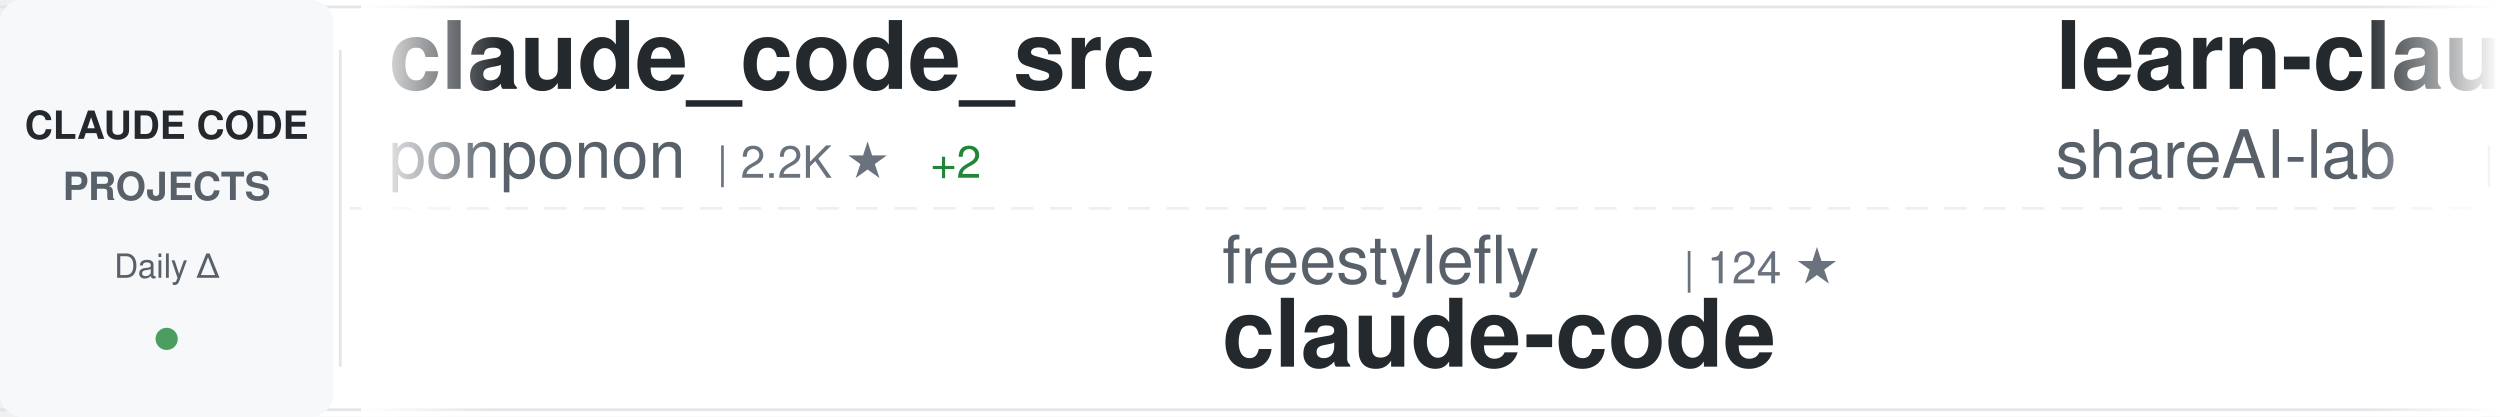
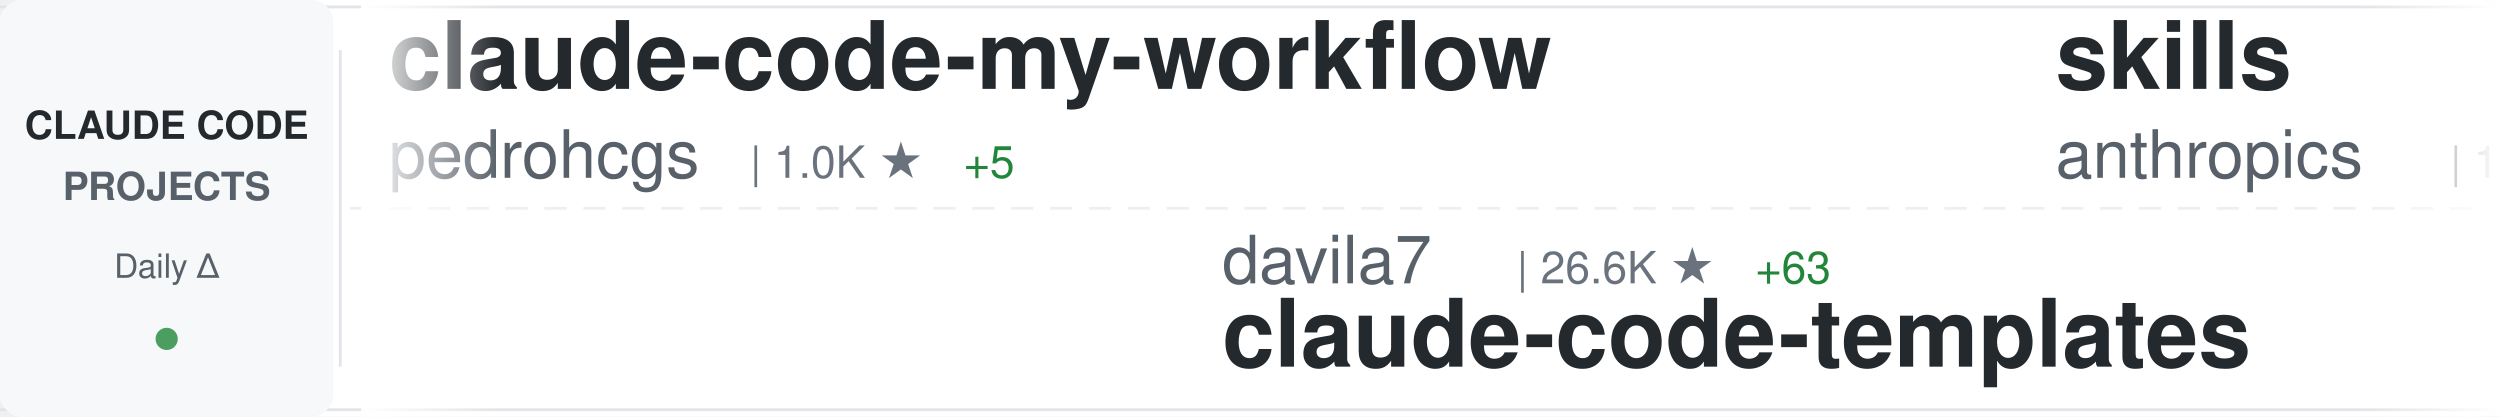
<svg xmlns="http://www.w3.org/2000/svg" width="900" height="150">
  <defs>
    <linearGradient id="awesomeLeftFade" x1="0%" y1="0%" x2="100%" y2="0%">
      <stop offset="0%" style="stop-color:#ffffff;stop-opacity:1" />
      <stop offset="100%" style="stop-color:#ffffff;stop-opacity:0" />
    </linearGradient>
    <linearGradient id="awesomeRightFade" x1="0%" y1="0%" x2="100%" y2="0%">
      <stop offset="0%" style="stop-color:#ffffff;stop-opacity:0" />
      <stop offset="100%" style="stop-color:#ffffff;stop-opacity:1" />
    </linearGradient>
  </defs>
  <rect width="900" height="150" fill="#ffffff" rx="8" />
  <rect x="0" y="2" width="900" height="1" fill="#e1e4e8" />
  <rect x="0" y="147" width="900" height="1" fill="#e1e4e8" />
  <line x1="0" y1="75" x2="900" y2="75" stroke="#e1e4e8" stroke-width="1" stroke-dasharray="8 6" opacity="0.6" />
  <rect x="0" y="0" width="120" height="150" fill="#f6f8fa" rx="8" />
  <text x="60" y="50" font-family="-apple-system, BlinkMacSystemFont, 'Segoe UI', Helvetica, Arial, sans-serif" font-size="14" font-weight="600" fill="#24292e" text-anchor="middle">CLAUDE CODE</text>
  <text x="60" y="72" font-family="-apple-system, BlinkMacSystemFont, 'Segoe UI', Helvetica, Arial, sans-serif" font-size="14" font-weight="600" fill="#586069" text-anchor="middle">PROJECTS</text>
  <text x="60" y="100" font-family="-apple-system, BlinkMacSystemFont, 'Segoe UI', Helvetica, Arial, sans-serif" font-size="12" font-weight="500" fill="#586069" text-anchor="middle">Daily Δ</text>
  <circle cx="60" cy="122" r="4" fill="#22863a" opacity="0.8" />
  <rect x="122" y="18" width="1" height="114" fill="#e1e4e8" />
  <clipPath id="awesomeTickerClip">
    <rect x="130" y="0" width="770" height="150" />
  </clipPath>
  <g clip-path="url(#awesomeTickerClip)">
    <g id="awesomeTickerItems">
      <animateTransform attributeName="transform" attributeType="XML" type="translate" from="0 0" to="-3000 0" dur="54s" repeatCount="indefinite" />
      <g transform="translate(0, 0)">
-         <text x="140" y="32" font-family="-apple-system, BlinkMacSystemFont, 'Segoe UI', Helvetica, Arial, sans-serif" font-size="34" font-weight="600" fill="#24292e">claude_code_src</text>
-         <text x="140" y="64" font-family="-apple-system, BlinkMacSystemFont, 'Segoe UI', Helvetica, Arial, sans-serif" font-size="24" font-weight="400" fill="#586069">ponponon</text>
-         <text x="258" y="64" font-family="-apple-system, BlinkMacSystemFont, 'Segoe UI', Helvetica, Arial, sans-serif" font-size="16" font-weight="500" fill="#6a737d">| 2.2K ★</text>
-         <text x="335" y="64" font-family="-apple-system, BlinkMacSystemFont, 'Segoe UI', Helvetica, Arial, sans-serif" font-size="16" font-weight="500" fill="#22863a"> +2</text>
+         <text x="140" y="32" font-family="-apple-system, BlinkMacSystemFont, 'Segoe UI', Helvetica, Arial, sans-serif" font-size="34" font-weight="600" fill="#24292e">claude-code-my-workflow</text>
+         <text x="140" y="64" font-family="-apple-system, BlinkMacSystemFont, 'Segoe UI', Helvetica, Arial, sans-serif" font-size="24" font-weight="400" fill="#586069">pedrohcgs</text>
+         <text x="270" y="64" font-family="-apple-system, BlinkMacSystemFont, 'Segoe UI', Helvetica, Arial, sans-serif" font-size="16" font-weight="500" fill="#6a737d">| 1.0K ★</text>
+         <text x="347" y="64" font-family="-apple-system, BlinkMacSystemFont, 'Segoe UI', Helvetica, Arial, sans-serif" font-size="16" font-weight="500" fill="#22863a"> +5</text>
      </g>
      <g transform="translate(300, 0)">
-         <text x="140" y="102" font-family="-apple-system, BlinkMacSystemFont, 'Segoe UI', Helvetica, Arial, sans-serif" font-size="24" font-weight="400" fill="#586069">freestylefly</text>
-         <text x="306" y="102" font-family="-apple-system, BlinkMacSystemFont, 'Segoe UI', Helvetica, Arial, sans-serif" font-size="16" font-weight="500" fill="#6a737d">| 124 ★</text>
+         <text x="140" y="102" font-family="-apple-system, BlinkMacSystemFont, 'Segoe UI', Helvetica, Arial, sans-serif" font-size="24" font-weight="400" fill="#586069">davila7</text>
+         <text x="246" y="102" font-family="-apple-system, BlinkMacSystemFont, 'Segoe UI', Helvetica, Arial, sans-serif" font-size="16" font-weight="500" fill="#6a737d">| 26.6K ★</text>
+         <text x="332" y="102" font-family="-apple-system, BlinkMacSystemFont, 'Segoe UI', Helvetica, Arial, sans-serif" font-size="16" font-weight="500" fill="#22863a"> +63</text>
+         <text x="140" y="132" font-family="-apple-system, BlinkMacSystemFont, 'Segoe UI', Helvetica, Arial, sans-serif" font-size="34" font-weight="600" fill="#24292e">claude-code-templates</text>
+       </g>
+       <g transform="translate(600, 0)">
+         <text x="140" y="32" font-family="-apple-system, BlinkMacSystemFont, 'Segoe UI', Helvetica, Arial, sans-serif" font-size="34" font-weight="600" fill="#24292e">skills</text>
+         <text x="140" y="64" font-family="-apple-system, BlinkMacSystemFont, 'Segoe UI', Helvetica, Arial, sans-serif" font-size="24" font-weight="400" fill="#586069">anthropics</text>
+         <text x="282" y="64" font-family="-apple-system, BlinkMacSystemFont, 'Segoe UI', Helvetica, Arial, sans-serif" font-size="16" font-weight="500" fill="#6a737d">| 127.0K ★</text>
+         <text x="377" y="64" font-family="-apple-system, BlinkMacSystemFont, 'Segoe UI', Helvetica, Arial, sans-serif" font-size="16" font-weight="500" fill="#22863a"> +356</text>
+       </g>
+       <g transform="translate(900, 0)">
+         <text x="140" y="102" font-family="-apple-system, BlinkMacSystemFont, 'Segoe UI', Helvetica, Arial, sans-serif" font-size="24" font-weight="400" fill="#586069">tanbiralam</text>
+         <text x="282" y="102" font-family="-apple-system, BlinkMacSystemFont, 'Segoe UI', Helvetica, Arial, sans-serif" font-size="16" font-weight="500" fill="#6a737d">| 1.6K ★</text>
+         <text x="359" y="102" font-family="-apple-system, BlinkMacSystemFont, 'Segoe UI', Helvetica, Arial, sans-serif" font-size="16" font-weight="500" fill="#22863a"> +7</text>
        <text x="140" y="132" font-family="-apple-system, BlinkMacSystemFont, 'Segoe UI', Helvetica, Arial, sans-serif" font-size="34" font-weight="600" fill="#24292e">claude-code</text>
      </g>
-       <g transform="translate(600, 0)">
-         <text x="140" y="32" font-family="-apple-system, BlinkMacSystemFont, 'Segoe UI', Helvetica, Arial, sans-serif" font-size="34" font-weight="600" fill="#24292e">learn-claude-code</text>
-         <text x="140" y="64" font-family="-apple-system, BlinkMacSystemFont, 'Segoe UI', Helvetica, Arial, sans-serif" font-size="24" font-weight="400" fill="#586069">shareAI-lab</text>
-         <text x="294" y="64" font-family="-apple-system, BlinkMacSystemFont, 'Segoe UI', Helvetica, Arial, sans-serif" font-size="16" font-weight="500" fill="#6a737d">| 57.7K ★</text>
-         <text x="380" y="64" font-family="-apple-system, BlinkMacSystemFont, 'Segoe UI', Helvetica, Arial, sans-serif" font-size="16" font-weight="500" fill="#22863a"> +106</text>
-       </g>
-       <g transform="translate(900, 0)">
-         <text x="140" y="102" font-family="-apple-system, BlinkMacSystemFont, 'Segoe UI', Helvetica, Arial, sans-serif" font-size="24" font-weight="400" fill="#586069">FlorianBruniaux</text>
-         <text x="342" y="102" font-family="-apple-system, BlinkMacSystemFont, 'Segoe UI', Helvetica, Arial, sans-serif" font-size="16" font-weight="500" fill="#6a737d">| 4.1K ★</text>
-         <text x="419" y="102" font-family="-apple-system, BlinkMacSystemFont, 'Segoe UI', Helvetica, Arial, sans-serif" font-size="16" font-weight="500" fill="#22863a"> +19</text>
-         <text x="140" y="132" font-family="-apple-system, BlinkMacSystemFont, 'Segoe UI', Helvetica, Arial, sans-serif" font-size="34" font-weight="600" fill="#24292e">claude-code-ultimate-gui...</text>
-       </g>
      <g transform="translate(1200, 0)">
-         <text x="140" y="32" font-family="-apple-system, BlinkMacSystemFont, 'Segoe UI', Helvetica, Arial, sans-serif" font-size="34" font-weight="600" fill="#24292e">claude-code</text>
-         <text x="140" y="64" font-family="-apple-system, BlinkMacSystemFont, 'Segoe UI', Helvetica, Arial, sans-serif" font-size="24" font-weight="400" fill="#586069">anthropics</text>
-         <text x="282" y="64" font-family="-apple-system, BlinkMacSystemFont, 'Segoe UI', Helvetica, Arial, sans-serif" font-size="16" font-weight="500" fill="#6a737d">| 119.7K ★</text>
-         <text x="377" y="64" font-family="-apple-system, BlinkMacSystemFont, 'Segoe UI', Helvetica, Arial, sans-serif" font-size="16" font-weight="500" fill="#22863a"> +243</text>
+         <text x="140" y="32" font-family="-apple-system, BlinkMacSystemFont, 'Segoe UI', Helvetica, Arial, sans-serif" font-size="34" font-weight="600" fill="#24292e">sc-claude-code-files</text>
+         <text x="140" y="64" font-family="-apple-system, BlinkMacSystemFont, 'Segoe UI', Helvetica, Arial, sans-serif" font-size="24" font-weight="400" fill="#586069">https-deeplearning-ai</text>
+         <text x="414" y="64" font-family="-apple-system, BlinkMacSystemFont, 'Segoe UI', Helvetica, Arial, sans-serif" font-size="16" font-weight="500" fill="#6a737d">| 500 ★</text>
+         <text x="482" y="64" font-family="-apple-system, BlinkMacSystemFont, 'Segoe UI', Helvetica, Arial, sans-serif" font-size="16" font-weight="500" fill="#22863a"> +1</text>
      </g>
      <g transform="translate(1500, 0)">
-         <text x="140" y="102" font-family="-apple-system, BlinkMacSystemFont, 'Segoe UI', Helvetica, Arial, sans-serif" font-size="24" font-weight="400" fill="#586069">diet103</text>
-         <text x="246" y="102" font-family="-apple-system, BlinkMacSystemFont, 'Segoe UI', Helvetica, Arial, sans-serif" font-size="16" font-weight="500" fill="#6a737d">| 9.6K ★</text>
-         <text x="323" y="102" font-family="-apple-system, BlinkMacSystemFont, 'Segoe UI', Helvetica, Arial, sans-serif" font-size="16" font-weight="500" fill="#22863a"> +3</text>
-         <text x="140" y="132" font-family="-apple-system, BlinkMacSystemFont, 'Segoe UI', Helvetica, Arial, sans-serif" font-size="34" font-weight="600" fill="#24292e">claude-code-infrastructu...</text>
+         <text x="140" y="102" font-family="-apple-system, BlinkMacSystemFont, 'Segoe UI', Helvetica, Arial, sans-serif" font-size="24" font-weight="400" fill="#586069">ding113</text>
+         <text x="246" y="102" font-family="-apple-system, BlinkMacSystemFont, 'Segoe UI', Helvetica, Arial, sans-serif" font-size="16" font-weight="500" fill="#6a737d">| 2.7K ★</text>
+         <text x="323" y="102" font-family="-apple-system, BlinkMacSystemFont, 'Segoe UI', Helvetica, Arial, sans-serif" font-size="16" font-weight="500" fill="#22863a"> +7</text>
+         <text x="140" y="132" font-family="-apple-system, BlinkMacSystemFont, 'Segoe UI', Helvetica, Arial, sans-serif" font-size="34" font-weight="600" fill="#24292e">claude-code-hub</text>
      </g>
      <g transform="translate(1800, 0)">
        <text x="140" y="32" font-family="-apple-system, BlinkMacSystemFont, 'Segoe UI', Helvetica, Arial, sans-serif" font-size="34" font-weight="600" fill="#24292e">claude-code</text>
-         <text x="140" y="64" font-family="-apple-system, BlinkMacSystemFont, 'Segoe UI', Helvetica, Arial, sans-serif" font-size="24" font-weight="400" fill="#586069">isboyjc</text>
-         <text x="246" y="64" font-family="-apple-system, BlinkMacSystemFont, 'Segoe UI', Helvetica, Arial, sans-serif" font-size="16" font-weight="500" fill="#6a737d">| 156 ★</text>
+         <text x="140" y="64" font-family="-apple-system, BlinkMacSystemFont, 'Segoe UI', Helvetica, Arial, sans-serif" font-size="24" font-weight="400" fill="#586069">chiragjoshi12</text>
+         <text x="318" y="64" font-family="-apple-system, BlinkMacSystemFont, 'Segoe UI', Helvetica, Arial, sans-serif" font-size="16" font-weight="500" fill="#6a737d">| 196 ★</text>
      </g>
      <g transform="translate(2100, 0)">
-         <text x="140" y="102" font-family="-apple-system, BlinkMacSystemFont, 'Segoe UI', Helvetica, Arial, sans-serif" font-size="24" font-weight="400" fill="#586069">alejandrobalderas</text>
-         <text x="366" y="102" font-family="-apple-system, BlinkMacSystemFont, 'Segoe UI', Helvetica, Arial, sans-serif" font-size="16" font-weight="500" fill="#6a737d">| 1.8K ★</text>
-         <text x="443" y="102" font-family="-apple-system, BlinkMacSystemFont, 'Segoe UI', Helvetica, Arial, sans-serif" font-size="16" font-weight="500" fill="#22863a"> +9</text>
-         <text x="140" y="132" font-family="-apple-system, BlinkMacSystemFont, 'Segoe UI', Helvetica, Arial, sans-serif" font-size="34" font-weight="600" fill="#24292e">claude-code-from-source</text>
+         <text x="140" y="102" font-family="-apple-system, BlinkMacSystemFont, 'Segoe UI', Helvetica, Arial, sans-serif" font-size="24" font-weight="400" fill="#586069">pengchengneo</text>
+         <text x="306" y="102" font-family="-apple-system, BlinkMacSystemFont, 'Segoe UI', Helvetica, Arial, sans-serif" font-size="16" font-weight="500" fill="#6a737d">| 1.3K ★</text>
+         <text x="140" y="132" font-family="-apple-system, BlinkMacSystemFont, 'Segoe UI', Helvetica, Arial, sans-serif" font-size="34" font-weight="600" fill="#24292e">Claude-Code</text>
      </g>
      <g transform="translate(2400, 0)">
-         <text x="140" y="32" font-family="-apple-system, BlinkMacSystemFont, 'Segoe UI', Helvetica, Arial, sans-serif" font-size="34" font-weight="600" fill="#24292e">awesome-claude-code-suba...</text>
-         <text x="140" y="64" font-family="-apple-system, BlinkMacSystemFont, 'Segoe UI', Helvetica, Arial, sans-serif" font-size="24" font-weight="400" fill="#586069">VoltAgent</text>
-         <text x="270" y="64" font-family="-apple-system, BlinkMacSystemFont, 'Segoe UI', Helvetica, Arial, sans-serif" font-size="16" font-weight="500" fill="#6a737d">| 18.9K ★</text>
-         <text x="356" y="64" font-family="-apple-system, BlinkMacSystemFont, 'Segoe UI', Helvetica, Arial, sans-serif" font-size="16" font-weight="500" fill="#22863a"> +74</text>
+         <text x="140" y="32" font-family="-apple-system, BlinkMacSystemFont, 'Segoe UI', Helvetica, Arial, sans-serif" font-size="34" font-weight="600" fill="#24292e">claude-howto</text>
+         <text x="140" y="64" font-family="-apple-system, BlinkMacSystemFont, 'Segoe UI', Helvetica, Arial, sans-serif" font-size="24" font-weight="400" fill="#586069">luongnv89</text>
+         <text x="270" y="64" font-family="-apple-system, BlinkMacSystemFont, 'Segoe UI', Helvetica, Arial, sans-serif" font-size="16" font-weight="500" fill="#6a737d">| 30.7K ★</text>
+         <text x="356" y="64" font-family="-apple-system, BlinkMacSystemFont, 'Segoe UI', Helvetica, Arial, sans-serif" font-size="16" font-weight="500" fill="#22863a"> +120</text>
      </g>
      <g transform="translate(2700, 0)">
-         <text x="140" y="102" font-family="-apple-system, BlinkMacSystemFont, 'Segoe UI', Helvetica, Arial, sans-serif" font-size="24" font-weight="400" fill="#586069">AICoderTudou</text>
-         <text x="306" y="102" font-family="-apple-system, BlinkMacSystemFont, 'Segoe UI', Helvetica, Arial, sans-serif" font-size="16" font-weight="500" fill="#6a737d">| 496 ★</text>
-         <text x="140" y="132" font-family="-apple-system, BlinkMacSystemFont, 'Segoe UI', Helvetica, Arial, sans-serif" font-size="34" font-weight="600" fill="#24292e">claude-code-tudou</text>
+         <text x="140" y="102" font-family="-apple-system, BlinkMacSystemFont, 'Segoe UI', Helvetica, Arial, sans-serif" font-size="24" font-weight="400" fill="#586069">RishabhK103</text>
+         <text x="294" y="102" font-family="-apple-system, BlinkMacSystemFont, 'Segoe UI', Helvetica, Arial, sans-serif" font-size="16" font-weight="500" fill="#6a737d">| 72 ★</text>
+         <text x="353" y="102" font-family="-apple-system, BlinkMacSystemFont, 'Segoe UI', Helvetica, Arial, sans-serif" font-size="16" font-weight="500" fill="#22863a"> +1</text>
+         <text x="140" y="132" font-family="-apple-system, BlinkMacSystemFont, 'Segoe UI', Helvetica, Arial, sans-serif" font-size="34" font-weight="600" fill="#24292e">claude-code</text>
      </g>
      <g transform="translate(3000, 0)">
-         <text x="140" y="32" font-family="-apple-system, BlinkMacSystemFont, 'Segoe UI', Helvetica, Arial, sans-serif" font-size="34" font-weight="600" fill="#24292e">claude_code_src</text>
-         <text x="140" y="64" font-family="-apple-system, BlinkMacSystemFont, 'Segoe UI', Helvetica, Arial, sans-serif" font-size="24" font-weight="400" fill="#586069">ponponon</text>
-         <text x="258" y="64" font-family="-apple-system, BlinkMacSystemFont, 'Segoe UI', Helvetica, Arial, sans-serif" font-size="16" font-weight="500" fill="#6a737d">| 2.2K ★</text>
-         <text x="335" y="64" font-family="-apple-system, BlinkMacSystemFont, 'Segoe UI', Helvetica, Arial, sans-serif" font-size="16" font-weight="500" fill="#22863a"> +2</text>
+         <text x="140" y="32" font-family="-apple-system, BlinkMacSystemFont, 'Segoe UI', Helvetica, Arial, sans-serif" font-size="34" font-weight="600" fill="#24292e">claude-code-my-workflow</text>
+         <text x="140" y="64" font-family="-apple-system, BlinkMacSystemFont, 'Segoe UI', Helvetica, Arial, sans-serif" font-size="24" font-weight="400" fill="#586069">pedrohcgs</text>
+         <text x="270" y="64" font-family="-apple-system, BlinkMacSystemFont, 'Segoe UI', Helvetica, Arial, sans-serif" font-size="16" font-weight="500" fill="#6a737d">| 1.0K ★</text>
+         <text x="347" y="64" font-family="-apple-system, BlinkMacSystemFont, 'Segoe UI', Helvetica, Arial, sans-serif" font-size="16" font-weight="500" fill="#22863a"> +5</text>
      </g>
      <g transform="translate(3300, 0)">
-         <text x="140" y="102" font-family="-apple-system, BlinkMacSystemFont, 'Segoe UI', Helvetica, Arial, sans-serif" font-size="24" font-weight="400" fill="#586069">freestylefly</text>
-         <text x="306" y="102" font-family="-apple-system, BlinkMacSystemFont, 'Segoe UI', Helvetica, Arial, sans-serif" font-size="16" font-weight="500" fill="#6a737d">| 124 ★</text>
-         <text x="140" y="132" font-family="-apple-system, BlinkMacSystemFont, 'Segoe UI', Helvetica, Arial, sans-serif" font-size="34" font-weight="600" fill="#24292e">claude-code</text>
+         <text x="140" y="102" font-family="-apple-system, BlinkMacSystemFont, 'Segoe UI', Helvetica, Arial, sans-serif" font-size="24" font-weight="400" fill="#586069">davila7</text>
+         <text x="246" y="102" font-family="-apple-system, BlinkMacSystemFont, 'Segoe UI', Helvetica, Arial, sans-serif" font-size="16" font-weight="500" fill="#6a737d">| 26.6K ★</text>
+         <text x="332" y="102" font-family="-apple-system, BlinkMacSystemFont, 'Segoe UI', Helvetica, Arial, sans-serif" font-size="16" font-weight="500" fill="#22863a"> +63</text>
+         <text x="140" y="132" font-family="-apple-system, BlinkMacSystemFont, 'Segoe UI', Helvetica, Arial, sans-serif" font-size="34" font-weight="600" fill="#24292e">claude-code-templates</text>
      </g>
      <g transform="translate(3600, 0)">
-         <text x="140" y="32" font-family="-apple-system, BlinkMacSystemFont, 'Segoe UI', Helvetica, Arial, sans-serif" font-size="34" font-weight="600" fill="#24292e">learn-claude-code</text>
-         <text x="140" y="64" font-family="-apple-system, BlinkMacSystemFont, 'Segoe UI', Helvetica, Arial, sans-serif" font-size="24" font-weight="400" fill="#586069">shareAI-lab</text>
-         <text x="294" y="64" font-family="-apple-system, BlinkMacSystemFont, 'Segoe UI', Helvetica, Arial, sans-serif" font-size="16" font-weight="500" fill="#6a737d">| 57.7K ★</text>
-         <text x="380" y="64" font-family="-apple-system, BlinkMacSystemFont, 'Segoe UI', Helvetica, Arial, sans-serif" font-size="16" font-weight="500" fill="#22863a"> +106</text>
+         <text x="140" y="32" font-family="-apple-system, BlinkMacSystemFont, 'Segoe UI', Helvetica, Arial, sans-serif" font-size="34" font-weight="600" fill="#24292e">skills</text>
+         <text x="140" y="64" font-family="-apple-system, BlinkMacSystemFont, 'Segoe UI', Helvetica, Arial, sans-serif" font-size="24" font-weight="400" fill="#586069">anthropics</text>
+         <text x="282" y="64" font-family="-apple-system, BlinkMacSystemFont, 'Segoe UI', Helvetica, Arial, sans-serif" font-size="16" font-weight="500" fill="#6a737d">| 127.0K ★</text>
+         <text x="377" y="64" font-family="-apple-system, BlinkMacSystemFont, 'Segoe UI', Helvetica, Arial, sans-serif" font-size="16" font-weight="500" fill="#22863a"> +356</text>
      </g>
      <g transform="translate(3900, 0)">
-         <text x="140" y="102" font-family="-apple-system, BlinkMacSystemFont, 'Segoe UI', Helvetica, Arial, sans-serif" font-size="24" font-weight="400" fill="#586069">FlorianBruniaux</text>
-         <text x="342" y="102" font-family="-apple-system, BlinkMacSystemFont, 'Segoe UI', Helvetica, Arial, sans-serif" font-size="16" font-weight="500" fill="#6a737d">| 4.1K ★</text>
-         <text x="419" y="102" font-family="-apple-system, BlinkMacSystemFont, 'Segoe UI', Helvetica, Arial, sans-serif" font-size="16" font-weight="500" fill="#22863a"> +19</text>
-         <text x="140" y="132" font-family="-apple-system, BlinkMacSystemFont, 'Segoe UI', Helvetica, Arial, sans-serif" font-size="34" font-weight="600" fill="#24292e">claude-code-ultimate-gui...</text>
+         <text x="140" y="102" font-family="-apple-system, BlinkMacSystemFont, 'Segoe UI', Helvetica, Arial, sans-serif" font-size="24" font-weight="400" fill="#586069">tanbiralam</text>
+         <text x="282" y="102" font-family="-apple-system, BlinkMacSystemFont, 'Segoe UI', Helvetica, Arial, sans-serif" font-size="16" font-weight="500" fill="#6a737d">| 1.6K ★</text>
+         <text x="359" y="102" font-family="-apple-system, BlinkMacSystemFont, 'Segoe UI', Helvetica, Arial, sans-serif" font-size="16" font-weight="500" fill="#22863a"> +7</text>
+         <text x="140" y="132" font-family="-apple-system, BlinkMacSystemFont, 'Segoe UI', Helvetica, Arial, sans-serif" font-size="34" font-weight="600" fill="#24292e">claude-code</text>
      </g>
    </g>
  </g>
  <rect x="130" y="0" width="50" height="150" fill="url(#awesomeLeftFade)" />
  <rect x="850" y="0" width="50" height="150" fill="url(#awesomeRightFade)" />
</svg>
